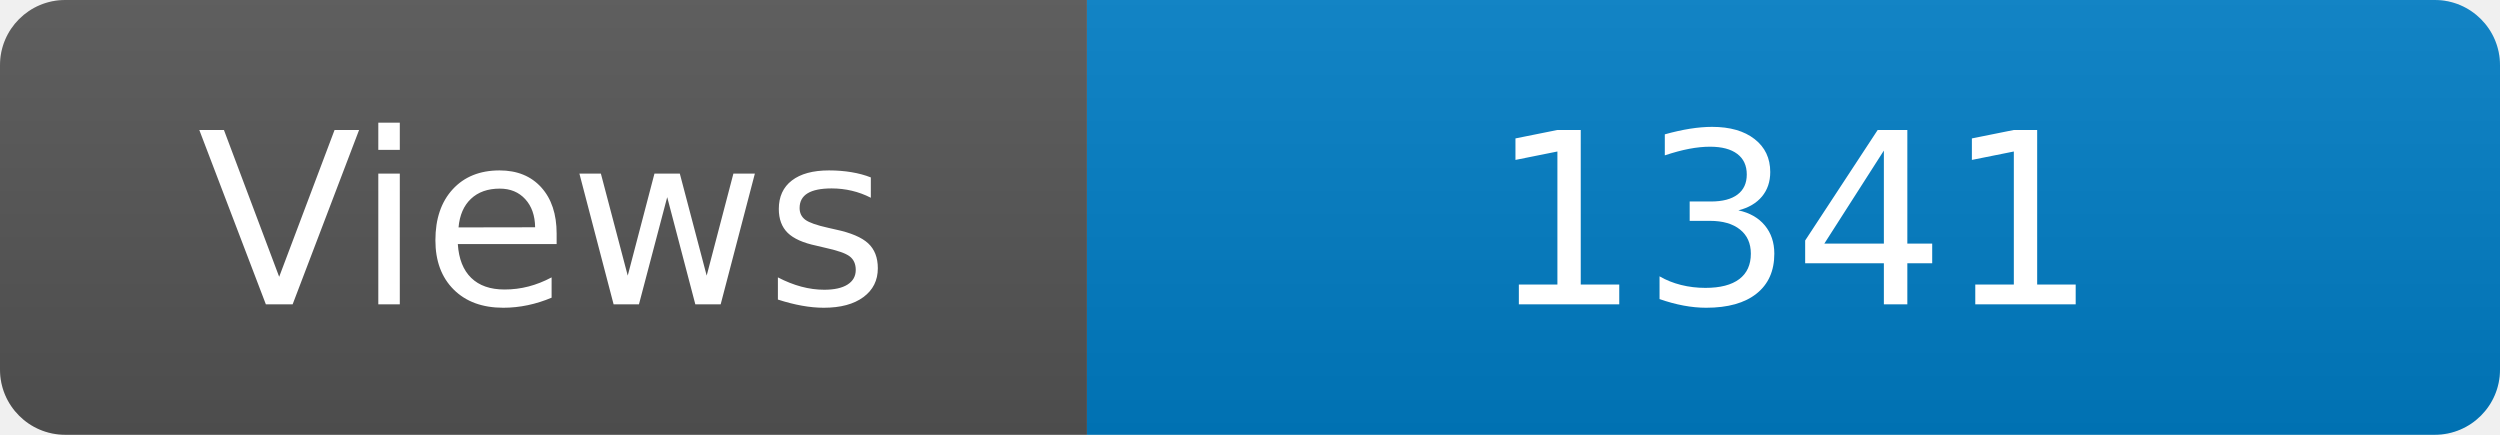
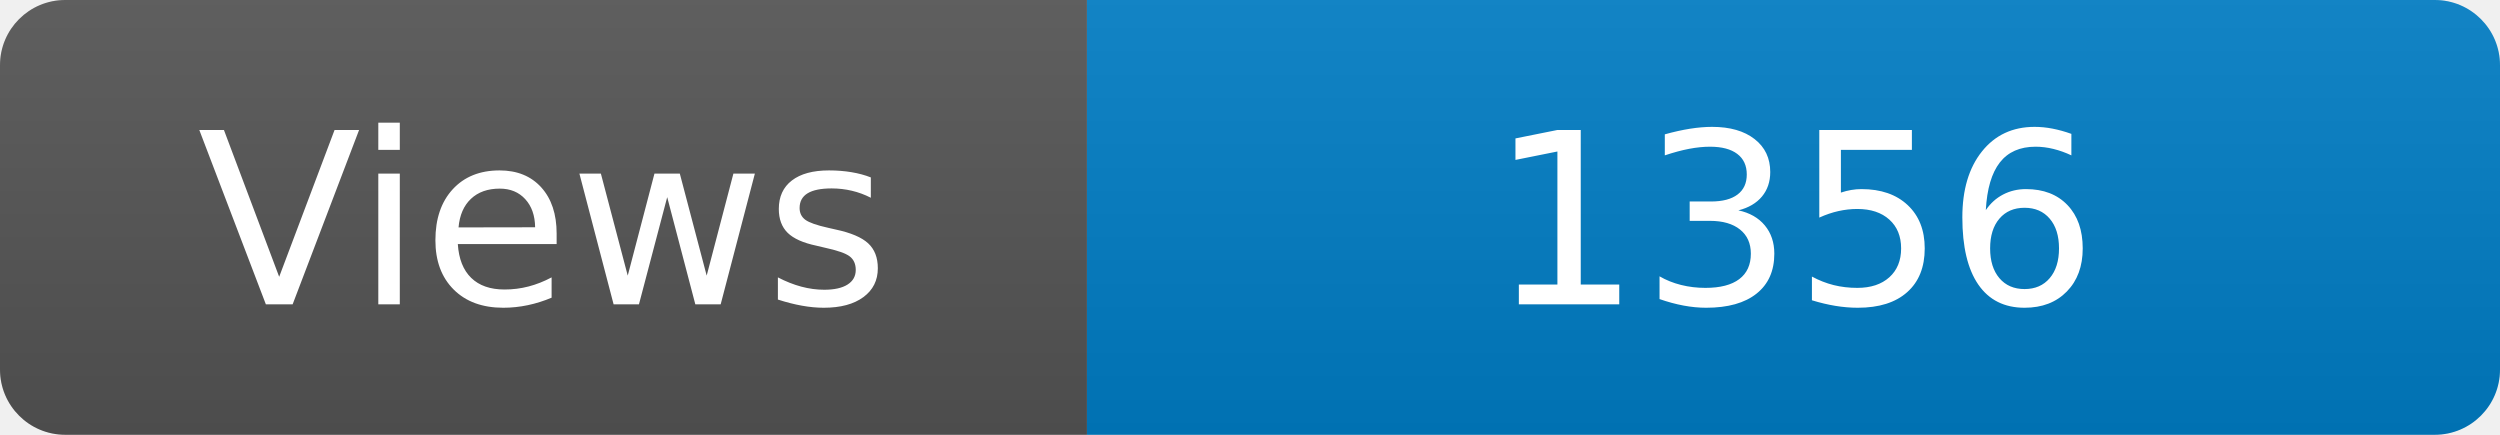
<svg xmlns="http://www.w3.org/2000/svg" width="115" height="20" role="img" aria-label="Maintained?: yes">
  <linearGradient id="s" x2="0" y2="100%">
    <stop offset="0" stop-color="#bbb" stop-opacity=".1" />
    <stop offset="1" stop-opacity=".1" />
  </linearGradient>
  <clipPath id="r">
    <rect width="115" height="20" rx="3" fill="#fff" />
  </clipPath>
  <g clip-path="url(#r)">
    <rect width="50" height="20" fill="#555" />
    <rect x="50" width="160" height="20" fill="#007ec6" />
    <rect width="115" height="20" fill="url(#s)" />
  </g>
  <g fill="#fff" text-anchor="middle" font-family="Verdana,Geneva,DejaVu Sans,sans-serif" font-size="110">
    <text x="250" y="140" transform="scale(.1)" fill="#fff">Views</text>
-     <text x="825" y="140" transform="scale(.1)" fill="#fff">1341</text>
+     <text x="825" y="140" transform="scale(.1)" fill="#fff">1356</text>
  </g>
</svg>
